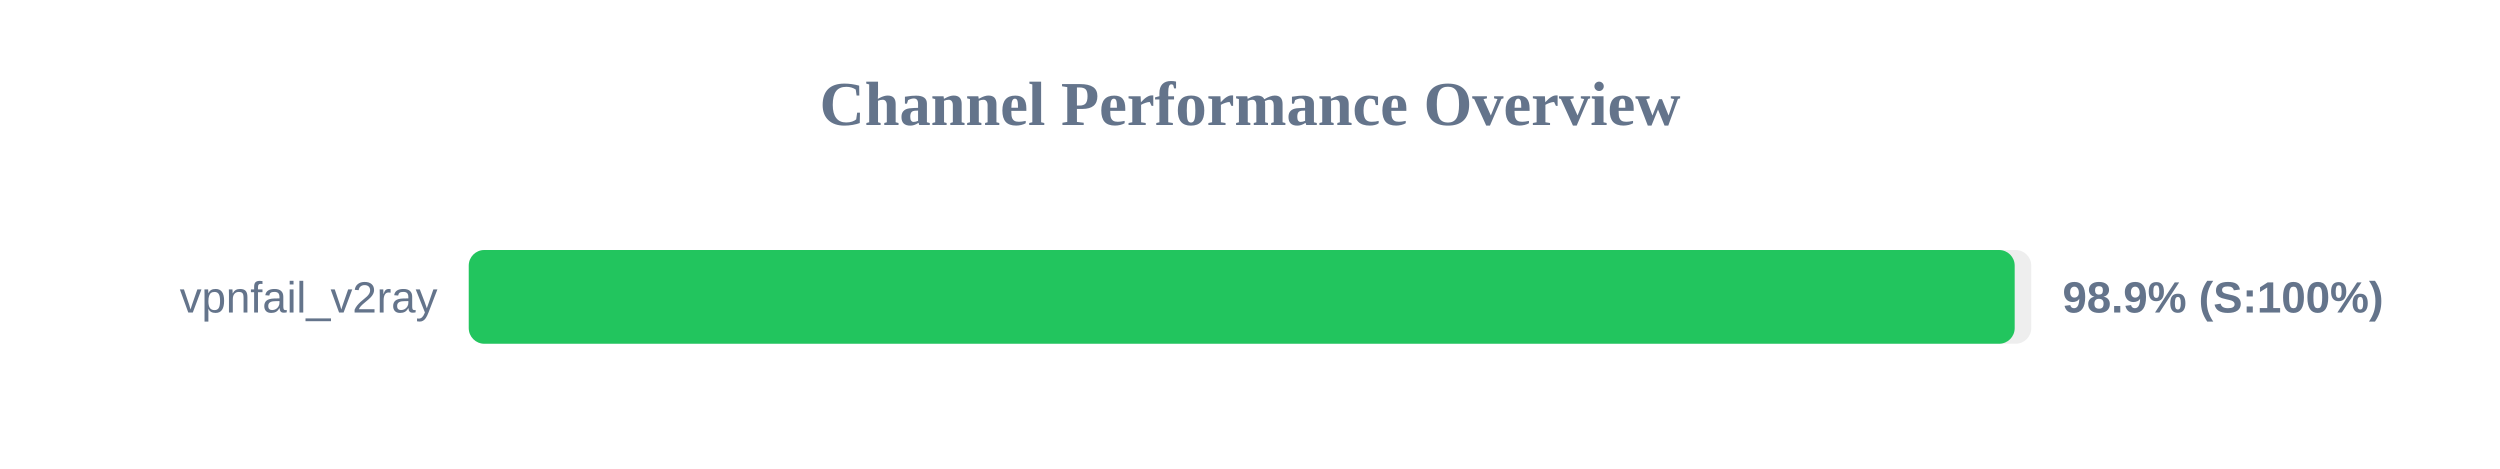
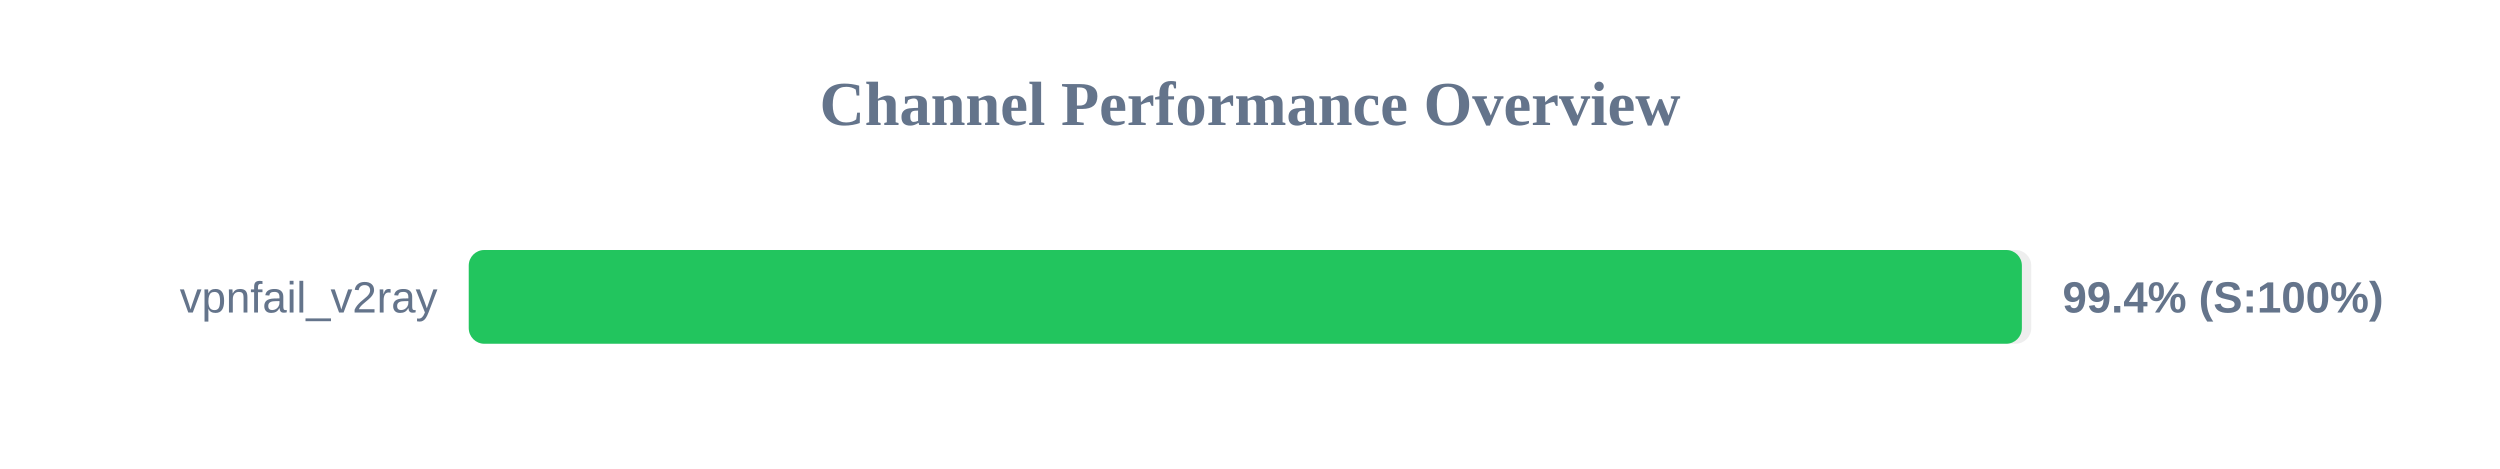
<svg xmlns="http://www.w3.org/2000/svg" width="800" height="150" version="1.1">
  <style>
        .row { font: 14px Arial; fill: #64748b; }
        .score { font: bold 14px Arial; fill: #64748b; }
    </style>
  <text x="400" y="40" text-anchor="middle" font-size="20px" font-weight="bold" fill="#64748b">Channel Performance Overview</text>
  <rect x="150" y="80" width="500" height="30" fill="#eee" rx="5" />
-   <rect x="150" y="80" width="494.7" height="30" fill="#22c55e" rx="5" />
+   <rect x="150" y="80" width="497.0" height="30" fill="#22c55e" rx="5" />
  <text x="140" y="100" text-anchor="end" class="row">vpnfail_v2ray</text>
-   <text x="660" y="100" text-anchor="start" class="score">98.9% (S:100%)</text>
+   <text x="660" y="100" text-anchor="start" class="score">99.4% (S:100%)</text>
</svg>
